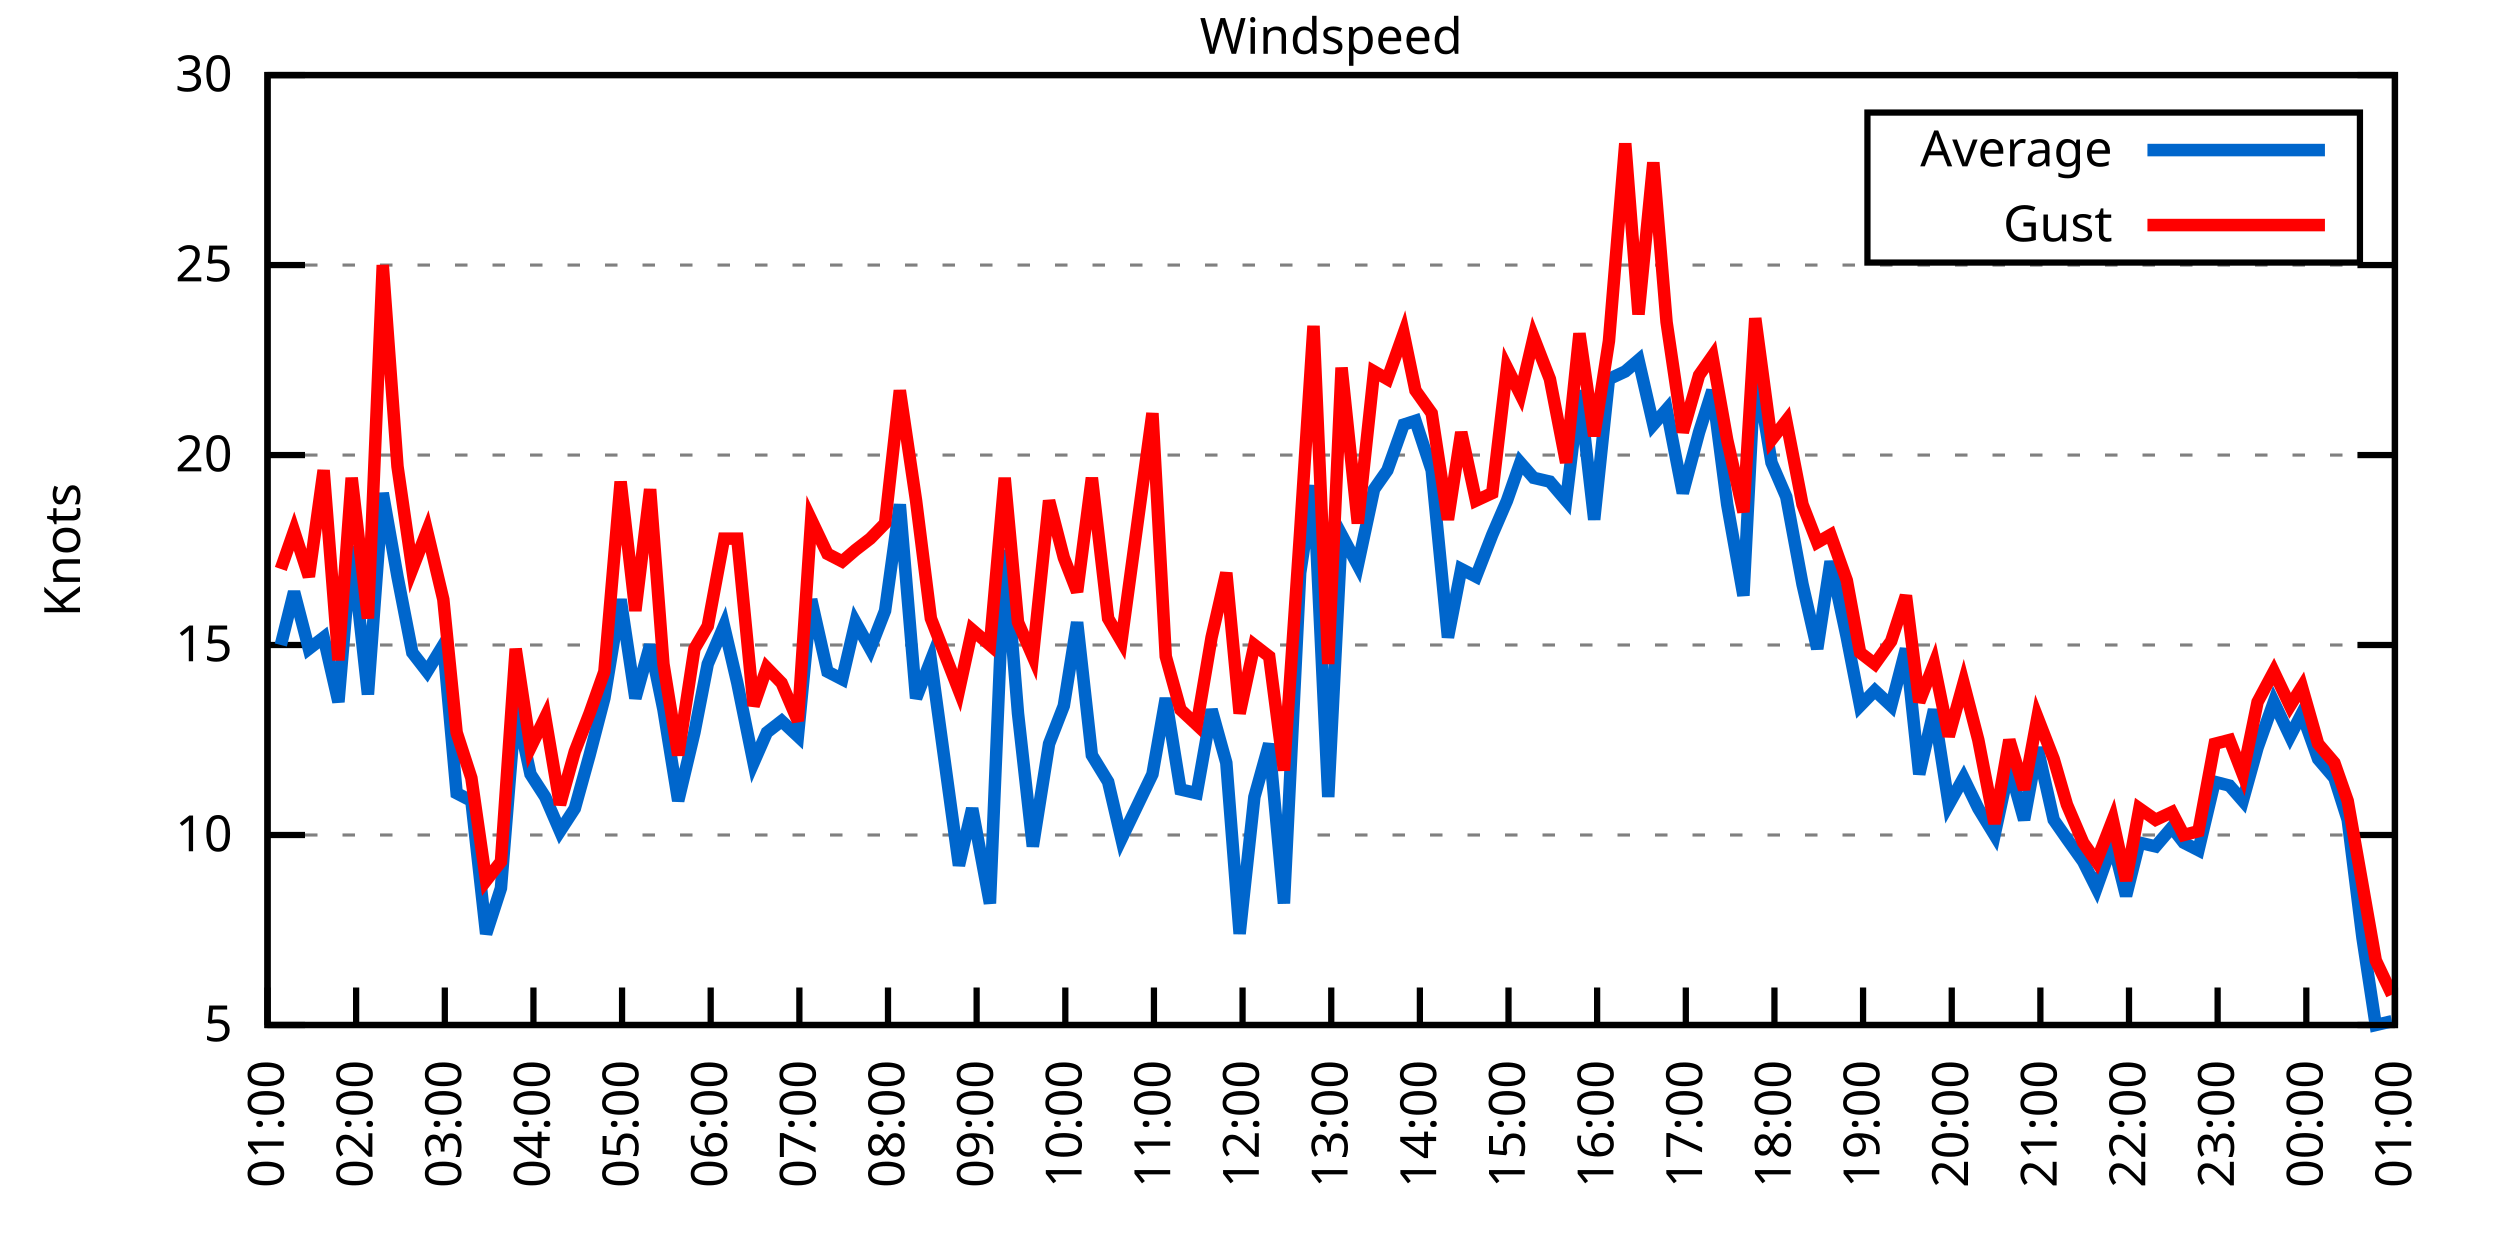
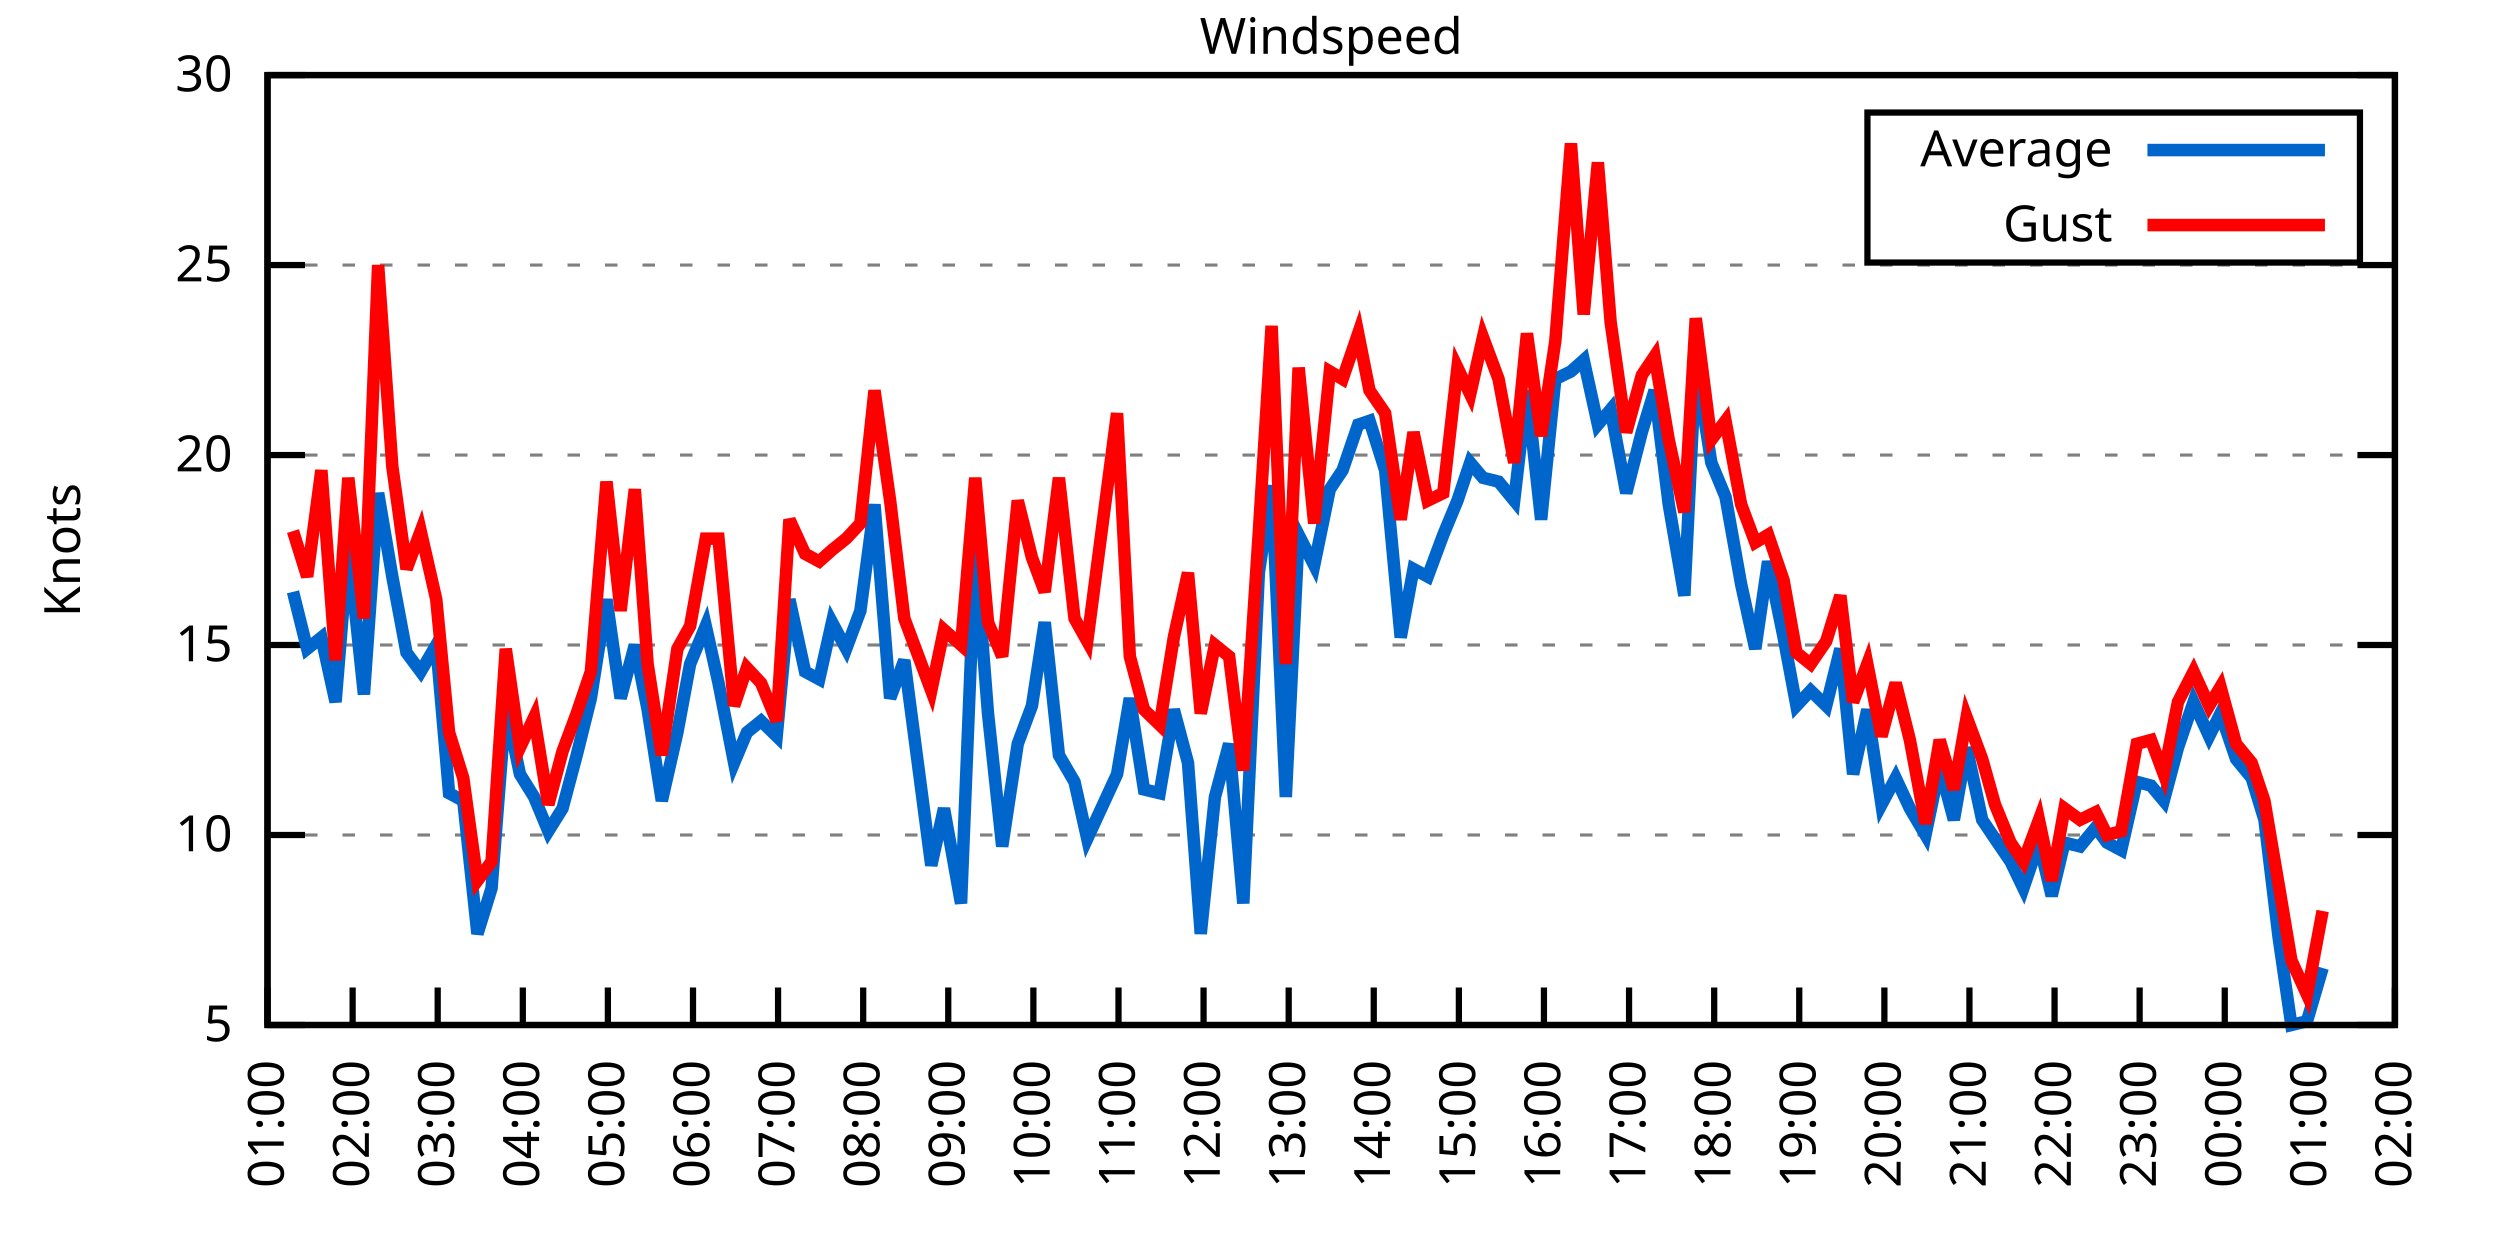
<svg xmlns="http://www.w3.org/2000/svg" xmlns:xlink="http://www.w3.org/1999/xlink" width="400" height="200" viewBox="0 0 400 200">
  <g id="gnuplot_canvas">
    <rect x="0" y="0" width="400" height="200" fill="none" />
    <defs>
      <circle id="gpDot" r="0.5" stroke-width="0.5" stroke="currentColor" />
      <path id="gpPt0" stroke-width="0.333" stroke="currentColor" d="M-1,0 h2 M0,-1 v2" />
      <path id="gpPt1" stroke-width="0.333" stroke="currentColor" d="M-1,-1 L1,1 M1,-1 L-1,1" />
      <path id="gpPt2" stroke-width="0.333" stroke="currentColor" d="M-1,0 L1,0 M0,-1 L0,1 M-1,-1 L1,1 M-1,1 L1,-1" />
      <rect id="gpPt3" stroke-width="0.333" stroke="currentColor" x="-1" y="-1" width="2" height="2" />
      <rect id="gpPt4" stroke-width="0.333" stroke="currentColor" fill="currentColor" x="-1" y="-1" width="2" height="2" />
      <circle id="gpPt5" stroke-width="0.333" stroke="currentColor" cx="0" cy="0" r="1" />
      <use xlink:href="#gpPt5" id="gpPt6" fill="currentColor" stroke="none" />
      <path id="gpPt7" stroke-width="0.333" stroke="currentColor" d="M0,-1.33 L-1.33,0.67 L1.33,0.67 z" />
      <use xlink:href="#gpPt7" id="gpPt8" fill="currentColor" stroke="none" />
      <use xlink:href="#gpPt7" id="gpPt9" stroke="currentColor" transform="rotate(180)" />
      <use xlink:href="#gpPt9" id="gpPt10" fill="currentColor" stroke="none" />
      <use xlink:href="#gpPt3" id="gpPt11" stroke="currentColor" transform="rotate(45)" />
      <use xlink:href="#gpPt11" id="gpPt12" fill="currentColor" stroke="none" />
      <path id="gpPt13" stroke-width="0.333" stroke="currentColor" d="M0,1.330 L1.265,0.411 L0.782,-1.067 L-0.782,-1.076 L-1.265,0.411 z" />
      <use xlink:href="#gpPt13" id="gpPt14" fill="currentColor" stroke="none" />
      <filter id="textbox" filterUnits="objectBoundingBox" x="0" y="0" height="1" width="1">
        <feFlood flood-color="white" flood-opacity="1" result="bgnd" />
        <feComposite in="SourceGraphic" in2="bgnd" operator="atop" />
      </filter>
      <filter id="greybox" filterUnits="objectBoundingBox" x="0" y="0" height="1" width="1">
        <feFlood flood-color="lightgrey" flood-opacity="1" result="grey" />
        <feComposite in="SourceGraphic" in2="grey" operator="atop" />
      </filter>
    </defs>
    <g fill="none" color="white" stroke="currentColor" stroke-width="1.00" stroke-linecap="butt" stroke-linejoin="miter">
</g>
    <g fill="none" color="black" stroke="currentColor" stroke-width="1.00" stroke-linecap="butt" stroke-linejoin="miter">
      <g stroke="none" shape-rendering="crispEdges">
        <polygon fill="rgb(255, 255, 255)" points="42.80,164.00 383.18,164.00 383.18,12.02 42.80,12.02 " />
      </g>
    </g>
    <g fill="none" color="black" stroke="currentColor" stroke-width="1.00" stroke-linecap="butt" stroke-linejoin="miter">
</g>
    <g fill="none" color="black" stroke="black" stroke-width="0.50" stroke-linecap="butt" stroke-linejoin="miter">
</g>
    <g fill="none" color="gray" stroke="currentColor" stroke-width="0.50" stroke-linecap="butt" stroke-linejoin="miter">
      <path stroke="gray" stroke-dasharray="2,4" class="gridline" d="M42.80,164.00 L383.19,164.00  " />
    </g>
    <g fill="none" color="gray" stroke="gray" stroke-width="1.00" stroke-linecap="butt" stroke-linejoin="miter">
</g>
    <g fill="none" color="black" stroke="currentColor" stroke-width="1.00" stroke-linecap="butt" stroke-linejoin="miter">
      <path stroke="black" d="M42.80,164.00 L48.80,164.00 M383.19,164.00 L377.19,164.00  " />
      <g transform="translate(37.20,166.60)" stroke="none" fill="black" font-family="Sans" font-size="8.00" text-anchor="end">
        <text>
          <tspan font-family="Sans"> 5</tspan>
        </text>
      </g>
    </g>
    <g fill="none" color="black" stroke="currentColor" stroke-width="1.00" stroke-linecap="butt" stroke-linejoin="miter">
</g>
    <g fill="none" color="black" stroke="black" stroke-width="0.50" stroke-linecap="butt" stroke-linejoin="miter">
</g>
    <g fill="none" color="gray" stroke="currentColor" stroke-width="0.50" stroke-linecap="butt" stroke-linejoin="miter">
      <path stroke="gray" stroke-dasharray="2,4" class="gridline" d="M42.80,133.60 L383.19,133.60  " />
    </g>
    <g fill="none" color="gray" stroke="gray" stroke-width="1.00" stroke-linecap="butt" stroke-linejoin="miter">
</g>
    <g fill="none" color="black" stroke="currentColor" stroke-width="1.00" stroke-linecap="butt" stroke-linejoin="miter">
      <path stroke="black" d="M42.80,133.60 L48.80,133.60 M383.19,133.60 L377.19,133.60  " />
      <g transform="translate(37.20,136.20)" stroke="none" fill="black" font-family="Sans" font-size="8.00" text-anchor="end">
        <text>
          <tspan font-family="Sans"> 10</tspan>
        </text>
      </g>
    </g>
    <g fill="none" color="black" stroke="currentColor" stroke-width="1.00" stroke-linecap="butt" stroke-linejoin="miter">
</g>
    <g fill="none" color="black" stroke="black" stroke-width="0.50" stroke-linecap="butt" stroke-linejoin="miter">
</g>
    <g fill="none" color="gray" stroke="currentColor" stroke-width="0.50" stroke-linecap="butt" stroke-linejoin="miter">
      <path stroke="gray" stroke-dasharray="2,4" class="gridline" d="M42.80,103.20 L383.19,103.20  " />
    </g>
    <g fill="none" color="gray" stroke="gray" stroke-width="1.00" stroke-linecap="butt" stroke-linejoin="miter">
</g>
    <g fill="none" color="black" stroke="currentColor" stroke-width="1.00" stroke-linecap="butt" stroke-linejoin="miter">
      <path stroke="black" d="M42.80,103.20 L48.80,103.20 M383.19,103.20 L377.19,103.20  " />
      <g transform="translate(37.20,105.80)" stroke="none" fill="black" font-family="Sans" font-size="8.00" text-anchor="end">
        <text>
          <tspan font-family="Sans"> 15</tspan>
        </text>
      </g>
    </g>
    <g fill="none" color="black" stroke="currentColor" stroke-width="1.00" stroke-linecap="butt" stroke-linejoin="miter">
</g>
    <g fill="none" color="black" stroke="black" stroke-width="0.50" stroke-linecap="butt" stroke-linejoin="miter">
</g>
    <g fill="none" color="gray" stroke="currentColor" stroke-width="0.50" stroke-linecap="butt" stroke-linejoin="miter">
      <path stroke="gray" stroke-dasharray="2,4" class="gridline" d="M42.80,72.81 L383.19,72.81  " />
    </g>
    <g fill="none" color="gray" stroke="gray" stroke-width="1.00" stroke-linecap="butt" stroke-linejoin="miter">
</g>
    <g fill="none" color="black" stroke="currentColor" stroke-width="1.00" stroke-linecap="butt" stroke-linejoin="miter">
      <path stroke="black" d="M42.80,72.81 L48.80,72.81 M383.19,72.81 L377.19,72.81  " />
      <g transform="translate(37.20,75.41)" stroke="none" fill="black" font-family="Sans" font-size="8.00" text-anchor="end">
        <text>
          <tspan font-family="Sans"> 20</tspan>
        </text>
      </g>
    </g>
    <g fill="none" color="black" stroke="currentColor" stroke-width="1.00" stroke-linecap="butt" stroke-linejoin="miter">
</g>
    <g fill="none" color="black" stroke="black" stroke-width="0.50" stroke-linecap="butt" stroke-linejoin="miter">
</g>
    <g fill="none" color="gray" stroke="currentColor" stroke-width="0.50" stroke-linecap="butt" stroke-linejoin="miter">
      <path stroke="gray" stroke-dasharray="2,4" class="gridline" d="M42.80,42.41 L383.19,42.41  " />
    </g>
    <g fill="none" color="gray" stroke="gray" stroke-width="1.00" stroke-linecap="butt" stroke-linejoin="miter">
</g>
    <g fill="none" color="black" stroke="currentColor" stroke-width="1.00" stroke-linecap="butt" stroke-linejoin="miter">
      <path stroke="black" d="M42.80,42.41 L48.80,42.41 M383.19,42.41 L377.19,42.41  " />
      <g transform="translate(37.20,45.01)" stroke="none" fill="black" font-family="Sans" font-size="8.00" text-anchor="end">
        <text>
          <tspan font-family="Sans"> 25</tspan>
        </text>
      </g>
    </g>
    <g fill="none" color="black" stroke="currentColor" stroke-width="1.00" stroke-linecap="butt" stroke-linejoin="miter">
</g>
    <g fill="none" color="black" stroke="black" stroke-width="0.50" stroke-linecap="butt" stroke-linejoin="miter">
</g>
    <g fill="none" color="gray" stroke="currentColor" stroke-width="0.50" stroke-linecap="butt" stroke-linejoin="miter">
      <path stroke="gray" stroke-dasharray="2,4" class="gridline" d="M42.80,12.01 L383.19,12.01  " />
    </g>
    <g fill="none" color="gray" stroke="gray" stroke-width="1.00" stroke-linecap="butt" stroke-linejoin="miter">
</g>
    <g fill="none" color="black" stroke="currentColor" stroke-width="1.00" stroke-linecap="butt" stroke-linejoin="miter">
      <path stroke="black" d="M42.80,12.01 L48.80,12.01 M383.19,12.01 L377.19,12.01  " />
      <g transform="translate(37.20,14.61)" stroke="none" fill="black" font-family="Sans" font-size="8.00" text-anchor="end">
        <text>
          <tspan font-family="Sans"> 30</tspan>
        </text>
      </g>
    </g>
    <g fill="none" color="black" stroke="currentColor" stroke-width="1.00" stroke-linecap="butt" stroke-linejoin="miter">
      <path stroke="black" d="M42.80,164.00 L42.80,158.00  " />
      <g transform="translate(45.40,169.60) rotate(270.00)" stroke="none" fill="black" font-family="Sans" font-size="8.00" text-anchor="end">
        <text>
          <tspan font-family="Sans">01:00</tspan>
        </text>
      </g>
    </g>
    <g fill="none" color="black" stroke="currentColor" stroke-width="1.00" stroke-linecap="butt" stroke-linejoin="miter">
-       <path stroke="black" d="M56.98,164.00 L56.98,158.00  " />
-       <g transform="translate(59.58,169.60) rotate(270.00)" stroke="none" fill="black" font-family="Sans" font-size="8.00" text-anchor="end">
+       <path stroke="black" d="M56.42,164.00 L56.42,158.00  " />
+       <g transform="translate(59.02,169.60) rotate(270.00)" stroke="none" fill="black" font-family="Sans" font-size="8.00" text-anchor="end">
        <text>
          <tspan font-family="Sans">02:00</tspan>
        </text>
      </g>
    </g>
    <g fill="none" color="black" stroke="currentColor" stroke-width="1.00" stroke-linecap="butt" stroke-linejoin="miter">
-       <path stroke="black" d="M71.17,164.00 L71.17,158.00  " />
-       <g transform="translate(73.77,169.60) rotate(270.00)" stroke="none" fill="black" font-family="Sans" font-size="8.00" text-anchor="end">
+       <path stroke="black" d="M70.03,164.00 L70.03,158.00  " />
+       <g transform="translate(72.63,169.60) rotate(270.00)" stroke="none" fill="black" font-family="Sans" font-size="8.00" text-anchor="end">
        <text>
          <tspan font-family="Sans">03:00</tspan>
        </text>
      </g>
    </g>
    <g fill="none" color="black" stroke="currentColor" stroke-width="1.00" stroke-linecap="butt" stroke-linejoin="miter">
-       <path stroke="black" d="M85.35,164.00 L85.35,158.00  " />
-       <g transform="translate(87.95,169.60) rotate(270.00)" stroke="none" fill="black" font-family="Sans" font-size="8.00" text-anchor="end">
+       <path stroke="black" d="M83.65,164.00 L83.65,158.00  " />
+       <g transform="translate(86.25,169.60) rotate(270.00)" stroke="none" fill="black" font-family="Sans" font-size="8.00" text-anchor="end">
        <text>
          <tspan font-family="Sans">04:00</tspan>
        </text>
      </g>
    </g>
    <g fill="none" color="black" stroke="currentColor" stroke-width="1.00" stroke-linecap="butt" stroke-linejoin="miter">
-       <path stroke="black" d="M99.53,164.00 L99.53,158.00  " />
-       <g transform="translate(102.13,169.60) rotate(270.00)" stroke="none" fill="black" font-family="Sans" font-size="8.00" text-anchor="end">
+       <path stroke="black" d="M97.26,164.00 L97.26,158.00  " />
+       <g transform="translate(99.86,169.60) rotate(270.00)" stroke="none" fill="black" font-family="Sans" font-size="8.00" text-anchor="end">
        <text>
          <tspan font-family="Sans">05:00</tspan>
        </text>
      </g>
    </g>
    <g fill="none" color="black" stroke="currentColor" stroke-width="1.00" stroke-linecap="butt" stroke-linejoin="miter">
-       <path stroke="black" d="M113.71,164.00 L113.71,158.00  " />
-       <g transform="translate(116.31,169.60) rotate(270.00)" stroke="none" fill="black" font-family="Sans" font-size="8.00" text-anchor="end">
+       <path stroke="black" d="M110.88,164.00 L110.88,158.00  " />
+       <g transform="translate(113.48,169.60) rotate(270.00)" stroke="none" fill="black" font-family="Sans" font-size="8.00" text-anchor="end">
        <text>
          <tspan font-family="Sans">06:00</tspan>
        </text>
      </g>
    </g>
    <g fill="none" color="black" stroke="currentColor" stroke-width="1.00" stroke-linecap="butt" stroke-linejoin="miter">
-       <path stroke="black" d="M127.90,164.00 L127.90,158.00  " />
-       <g transform="translate(130.50,169.60) rotate(270.00)" stroke="none" fill="black" font-family="Sans" font-size="8.00" text-anchor="end">
+       <path stroke="black" d="M124.49,164.00 L124.49,158.00  " />
+       <g transform="translate(127.09,169.60) rotate(270.00)" stroke="none" fill="black" font-family="Sans" font-size="8.00" text-anchor="end">
        <text>
          <tspan font-family="Sans">07:00</tspan>
        </text>
      </g>
    </g>
    <g fill="none" color="black" stroke="currentColor" stroke-width="1.00" stroke-linecap="butt" stroke-linejoin="miter">
-       <path stroke="black" d="M142.08,164.00 L142.08,158.00  " />
-       <g transform="translate(144.68,169.60) rotate(270.00)" stroke="none" fill="black" font-family="Sans" font-size="8.00" text-anchor="end">
+       <path stroke="black" d="M138.11,164.00 L138.11,158.00  " />
+       <g transform="translate(140.71,169.60) rotate(270.00)" stroke="none" fill="black" font-family="Sans" font-size="8.00" text-anchor="end">
        <text>
          <tspan font-family="Sans">08:00</tspan>
        </text>
      </g>
    </g>
    <g fill="none" color="black" stroke="currentColor" stroke-width="1.00" stroke-linecap="butt" stroke-linejoin="miter">
-       <path stroke="black" d="M156.26,164.00 L156.26,158.00  " />
-       <g transform="translate(158.86,169.60) rotate(270.00)" stroke="none" fill="black" font-family="Sans" font-size="8.00" text-anchor="end">
+       <path stroke="black" d="M151.72,164.00 L151.72,158.00  " />
+       <g transform="translate(154.32,169.60) rotate(270.00)" stroke="none" fill="black" font-family="Sans" font-size="8.00" text-anchor="end">
        <text>
          <tspan font-family="Sans">09:00</tspan>
        </text>
      </g>
    </g>
    <g fill="none" color="black" stroke="currentColor" stroke-width="1.00" stroke-linecap="butt" stroke-linejoin="miter">
-       <path stroke="black" d="M170.45,164.00 L170.45,158.00  " />
-       <g transform="translate(173.05,169.60) rotate(270.00)" stroke="none" fill="black" font-family="Sans" font-size="8.00" text-anchor="end">
+       <path stroke="black" d="M165.34,164.00 L165.34,158.00  " />
+       <g transform="translate(167.94,169.60) rotate(270.00)" stroke="none" fill="black" font-family="Sans" font-size="8.00" text-anchor="end">
        <text>
          <tspan font-family="Sans">10:00</tspan>
        </text>
      </g>
    </g>
    <g fill="none" color="black" stroke="currentColor" stroke-width="1.00" stroke-linecap="butt" stroke-linejoin="miter">
-       <path stroke="black" d="M184.63,164.00 L184.63,158.00  " />
-       <g transform="translate(187.23,169.60) rotate(270.00)" stroke="none" fill="black" font-family="Sans" font-size="8.00" text-anchor="end">
+       <path stroke="black" d="M178.96,164.00 L178.96,158.00  " />
+       <g transform="translate(181.56,169.60) rotate(270.00)" stroke="none" fill="black" font-family="Sans" font-size="8.00" text-anchor="end">
        <text>
          <tspan font-family="Sans">11:00</tspan>
        </text>
      </g>
    </g>
    <g fill="none" color="black" stroke="currentColor" stroke-width="1.00" stroke-linecap="butt" stroke-linejoin="miter">
-       <path stroke="black" d="M198.81,164.00 L198.81,158.00  " />
-       <g transform="translate(201.41,169.60) rotate(270.00)" stroke="none" fill="black" font-family="Sans" font-size="8.00" text-anchor="end">
+       <path stroke="black" d="M192.57,164.00 L192.57,158.00  " />
+       <g transform="translate(195.17,169.60) rotate(270.00)" stroke="none" fill="black" font-family="Sans" font-size="8.00" text-anchor="end">
        <text>
          <tspan font-family="Sans">12:00</tspan>
        </text>
      </g>
    </g>
    <g fill="none" color="black" stroke="currentColor" stroke-width="1.00" stroke-linecap="butt" stroke-linejoin="miter">
-       <path stroke="black" d="M213.00,164.00 L213.00,158.00  " />
-       <g transform="translate(215.60,169.60) rotate(270.00)" stroke="none" fill="black" font-family="Sans" font-size="8.00" text-anchor="end">
+       <path stroke="black" d="M206.19,164.00 L206.19,158.00  " />
+       <g transform="translate(208.79,169.60) rotate(270.00)" stroke="none" fill="black" font-family="Sans" font-size="8.00" text-anchor="end">
        <text>
          <tspan font-family="Sans">13:00</tspan>
        </text>
      </g>
    </g>
    <g fill="none" color="black" stroke="currentColor" stroke-width="1.00" stroke-linecap="butt" stroke-linejoin="miter">
-       <path stroke="black" d="M227.18,164.00 L227.18,158.00  " />
-       <g transform="translate(229.78,169.60) rotate(270.00)" stroke="none" fill="black" font-family="Sans" font-size="8.00" text-anchor="end">
+       <path stroke="black" d="M219.80,164.00 L219.80,158.00  " />
+       <g transform="translate(222.40,169.60) rotate(270.00)" stroke="none" fill="black" font-family="Sans" font-size="8.00" text-anchor="end">
        <text>
          <tspan font-family="Sans">14:00</tspan>
        </text>
      </g>
    </g>
    <g fill="none" color="black" stroke="currentColor" stroke-width="1.00" stroke-linecap="butt" stroke-linejoin="miter">
-       <path stroke="black" d="M241.36,164.00 L241.36,158.00  " />
-       <g transform="translate(243.96,169.60) rotate(270.00)" stroke="none" fill="black" font-family="Sans" font-size="8.00" text-anchor="end">
+       <path stroke="black" d="M233.42,164.00 L233.42,158.00  " />
+       <g transform="translate(236.02,169.60) rotate(270.00)" stroke="none" fill="black" font-family="Sans" font-size="8.00" text-anchor="end">
        <text>
          <tspan font-family="Sans">15:00</tspan>
        </text>
      </g>
    </g>
    <g fill="none" color="black" stroke="currentColor" stroke-width="1.00" stroke-linecap="butt" stroke-linejoin="miter">
-       <path stroke="black" d="M255.54,164.00 L255.54,158.00  " />
-       <g transform="translate(258.14,169.60) rotate(270.00)" stroke="none" fill="black" font-family="Sans" font-size="8.00" text-anchor="end">
+       <path stroke="black" d="M247.03,164.00 L247.03,158.00  " />
+       <g transform="translate(249.63,169.60) rotate(270.00)" stroke="none" fill="black" font-family="Sans" font-size="8.00" text-anchor="end">
        <text>
          <tspan font-family="Sans">16:00</tspan>
        </text>
      </g>
    </g>
    <g fill="none" color="black" stroke="currentColor" stroke-width="1.00" stroke-linecap="butt" stroke-linejoin="miter">
-       <path stroke="black" d="M269.73,164.00 L269.73,158.00  " />
-       <g transform="translate(272.33,169.60) rotate(270.00)" stroke="none" fill="black" font-family="Sans" font-size="8.00" text-anchor="end">
+       <path stroke="black" d="M260.65,164.00 L260.65,158.00  " />
+       <g transform="translate(263.25,169.60) rotate(270.00)" stroke="none" fill="black" font-family="Sans" font-size="8.00" text-anchor="end">
        <text>
          <tspan font-family="Sans">17:00</tspan>
        </text>
      </g>
    </g>
    <g fill="none" color="black" stroke="currentColor" stroke-width="1.00" stroke-linecap="butt" stroke-linejoin="miter">
-       <path stroke="black" d="M283.91,164.00 L283.91,158.00  " />
-       <g transform="translate(286.51,169.60) rotate(270.00)" stroke="none" fill="black" font-family="Sans" font-size="8.00" text-anchor="end">
+       <path stroke="black" d="M274.27,164.00 L274.27,158.00  " />
+       <g transform="translate(276.87,169.60) rotate(270.00)" stroke="none" fill="black" font-family="Sans" font-size="8.00" text-anchor="end">
        <text>
          <tspan font-family="Sans">18:00</tspan>
        </text>
      </g>
    </g>
    <g fill="none" color="black" stroke="currentColor" stroke-width="1.00" stroke-linecap="butt" stroke-linejoin="miter">
-       <path stroke="black" d="M298.09,164.00 L298.09,158.00  " />
-       <g transform="translate(300.69,169.60) rotate(270.00)" stroke="none" fill="black" font-family="Sans" font-size="8.00" text-anchor="end">
+       <path stroke="black" d="M287.88,164.00 L287.88,158.00  " />
+       <g transform="translate(290.48,169.60) rotate(270.00)" stroke="none" fill="black" font-family="Sans" font-size="8.00" text-anchor="end">
        <text>
          <tspan font-family="Sans">19:00</tspan>
        </text>
      </g>
    </g>
    <g fill="none" color="black" stroke="currentColor" stroke-width="1.00" stroke-linecap="butt" stroke-linejoin="miter">
-       <path stroke="black" d="M312.28,164.00 L312.28,158.00  " />
-       <g transform="translate(314.88,169.60) rotate(270.00)" stroke="none" fill="black" font-family="Sans" font-size="8.00" text-anchor="end">
+       <path stroke="black" d="M301.50,164.00 L301.50,158.00  " />
+       <g transform="translate(304.10,169.60) rotate(270.00)" stroke="none" fill="black" font-family="Sans" font-size="8.00" text-anchor="end">
        <text>
          <tspan font-family="Sans">20:00</tspan>
        </text>
      </g>
    </g>
    <g fill="none" color="black" stroke="currentColor" stroke-width="1.00" stroke-linecap="butt" stroke-linejoin="miter">
-       <path stroke="black" d="M326.46,164.00 L326.46,158.00  " />
-       <g transform="translate(329.06,169.60) rotate(270.00)" stroke="none" fill="black" font-family="Sans" font-size="8.00" text-anchor="end">
+       <path stroke="black" d="M315.11,164.00 L315.11,158.00  " />
+       <g transform="translate(317.71,169.60) rotate(270.00)" stroke="none" fill="black" font-family="Sans" font-size="8.00" text-anchor="end">
        <text>
          <tspan font-family="Sans">21:00</tspan>
        </text>
      </g>
    </g>
    <g fill="none" color="black" stroke="currentColor" stroke-width="1.00" stroke-linecap="butt" stroke-linejoin="miter">
-       <path stroke="black" d="M340.64,164.00 L340.64,158.00  " />
-       <g transform="translate(343.24,169.60) rotate(270.00)" stroke="none" fill="black" font-family="Sans" font-size="8.00" text-anchor="end">
+       <path stroke="black" d="M328.73,164.00 L328.73,158.00  " />
+       <g transform="translate(331.33,169.60) rotate(270.00)" stroke="none" fill="black" font-family="Sans" font-size="8.00" text-anchor="end">
        <text>
          <tspan font-family="Sans">22:00</tspan>
        </text>
      </g>
    </g>
    <g fill="none" color="black" stroke="currentColor" stroke-width="1.00" stroke-linecap="butt" stroke-linejoin="miter">
-       <path stroke="black" d="M354.82,164.00 L354.82,158.00  " />
-       <g transform="translate(357.42,169.60) rotate(270.00)" stroke="none" fill="black" font-family="Sans" font-size="8.00" text-anchor="end">
+       <path stroke="black" d="M342.34,164.00 L342.34,158.00  " />
+       <g transform="translate(344.94,169.60) rotate(270.00)" stroke="none" fill="black" font-family="Sans" font-size="8.00" text-anchor="end">
        <text>
          <tspan font-family="Sans">23:00</tspan>
        </text>
      </g>
    </g>
    <g fill="none" color="black" stroke="currentColor" stroke-width="1.00" stroke-linecap="butt" stroke-linejoin="miter">
-       <path stroke="black" d="M369.01,164.00 L369.01,158.00  " />
-       <g transform="translate(371.61,169.60) rotate(270.00)" stroke="none" fill="black" font-family="Sans" font-size="8.00" text-anchor="end">
+       <path stroke="black" d="M355.96,164.00 L355.96,158.00  " />
+       <g transform="translate(358.56,169.60) rotate(270.00)" stroke="none" fill="black" font-family="Sans" font-size="8.00" text-anchor="end">
        <text>
          <tspan font-family="Sans">00:00</tspan>
+         </text>
+       </g>
+     </g>
+     <g fill="none" color="black" stroke="currentColor" stroke-width="1.00" stroke-linecap="butt" stroke-linejoin="miter">
+       <path stroke="black" d="M369.57,164.00 L369.57,158.00  " />
+       <g transform="translate(372.17,169.60) rotate(270.00)" stroke="none" fill="black" font-family="Sans" font-size="8.00" text-anchor="end">
+         <text>
+           <tspan font-family="Sans">01:00</tspan>
        </text>
      </g>
    </g>
    <g fill="none" color="black" stroke="currentColor" stroke-width="1.00" stroke-linecap="butt" stroke-linejoin="miter">
      <path stroke="black" d="M383.19,164.00 L383.19,158.00  " />
      <g transform="translate(385.79,169.60) rotate(270.00)" stroke="none" fill="black" font-family="Sans" font-size="8.00" text-anchor="end">
        <text>
-           <tspan font-family="Sans">01:00</tspan>
+           <tspan font-family="Sans">02:00</tspan>
        </text>
      </g>
    </g>
    <g fill="none" color="black" stroke="currentColor" stroke-width="1.00" stroke-linecap="butt" stroke-linejoin="miter">
</g>
    <g fill="none" color="black" stroke="currentColor" stroke-width="1.00" stroke-linecap="butt" stroke-linejoin="miter">
      <path stroke="black" d="M42.80,12.01 L42.80,164.00 L383.19,164.00 L383.19,12.01 L42.80,12.01 Z  " />
    </g>
    <g fill="none" color="black" stroke="currentColor" stroke-width="1.00" stroke-linecap="butt" stroke-linejoin="miter">
</g>
    <g fill="none" color="black" stroke="currentColor" stroke-width="1.00" stroke-linecap="butt" stroke-linejoin="miter">
      <path stroke="black" d="M298.79,42.01 L298.79,18.01 L377.59,18.01 L377.59,42.01 L298.79,42.01 Z  " />
    </g>
    <g id="Windspeed_plot_1">
      <g fill="none" color="white" stroke="black" stroke-width="2.00" stroke-linecap="butt" stroke-linejoin="miter">
</g>
      <g fill="none" color="black" stroke="currentColor" stroke-width="2.00" stroke-linecap="butt" stroke-linejoin="miter">
        <g transform="translate(337.99,26.61)" stroke="none" fill="black" font-family="Sans" font-size="8.00" text-anchor="end">
          <text>
            <tspan font-family="Sans">Average</tspan>
          </text>
        </g>
      </g>
      <g fill="none" color="black" stroke="currentColor" stroke-width="2.00" stroke-linecap="butt" stroke-linejoin="miter">
-         <path stroke="rgb(  0, 102, 204)" d="M343.59,24.01 L371.99,24.01 M44.93,103.20 L47.05,94.69 L49.42,103.81 L51.78,101.99 L54.15,112.32 L56.27,87.40   L58.87,111.11 L61.24,78.89 L63.60,92.26 L65.97,104.42 L68.33,107.46 L70.93,103.20 L73.06,126.91 L75.42,128.13   L77.78,149.41 L80.15,142.11 L82.51,112.93 L84.88,123.87 L87.24,127.52 L89.60,132.99 L91.97,129.35 L94.33,120.83   L96.70,111.72 L99.30,95.91 L101.66,111.72 L104.02,103.20 L106.15,113.54 L108.51,128.13 L111.11,117.19 L113.24,106.24   L115.84,100.16 L117.97,109.28 L120.57,122.05 L122.70,117.19 L125.06,115.36 L127.66,117.80 L129.79,95.91 L132.39,107.46   L134.75,108.68 L136.88,99.56 L139.24,103.81 L141.61,97.73 L143.97,80.71 L146.57,111.72 L148.94,105.64 L153.43,138.47   L155.55,129.35 L158.39,144.55 L160.75,88.00 L162.88,114.15 L165.25,135.43 L167.85,119.01 L170.21,112.93 L172.34,99.56   L174.70,120.83 L177.30,125.09 L179.43,134.21 L184.39,123.87 L186.52,111.72 L188.88,126.31 L191.48,126.91 L193.85,113.54   L196.21,122.05 L198.34,149.41 L200.70,127.52 L203.07,119.01 L205.43,144.55 L208.03,91.65 L210.16,77.67 L212.52,127.52   L214.65,85.57 L217.25,90.44 L219.85,78.28 L221.98,75.24 L224.58,67.94 L226.47,67.33 L229.07,75.24 L231.67,101.99   L233.80,91.04 L236.16,92.26 L238.76,85.57 L241.12,80.10 L243.25,74.02 L245.38,76.45 L247.98,77.06 L250.58,80.10   L252.71,62.47 L255.07,83.14 L257.43,60.65 L260.04,59.43 L262.16,57.61 L264.53,67.94 L266.65,65.51 L269.25,78.89   L271.85,69.16 L273.98,62.47 L276.35,80.71 L278.95,95.30 L280.84,58.21 L283.44,74.02 L285.80,79.49 L288.40,93.48   L290.76,103.81 L292.89,89.83 L295.49,101.99 L297.62,112.93 L299.98,110.50 L302.58,112.93 L304.95,103.81 L307.08,123.87   L309.44,113.54 L311.80,128.74 L314.17,124.48 L316.53,129.35 L319.13,133.60 L321.49,122.66 L323.86,131.17 L325.99,119.62   L328.59,131.17 L330.71,134.21 L333.31,137.86 L335.44,142.11 L338.04,134.82 L340.17,143.33 L342.30,134.82 L344.90,135.43   L347.50,132.39 L349.39,134.82 L351.75,136.03 L354.35,125.09 L356.72,125.70 L358.84,128.13 L361.21,119.62 L363.81,112.32   L366.41,117.80 L368.30,114.15 L370.90,121.44 L373.50,124.48 L375.63,131.17 L377.99,150.02 L380.12,164.00 L382.72,163.39    " />
+         <path stroke="rgb(  0, 102, 204)" d="M343.59,24.01 L371.99,24.01 M46.88,94.69 L49.15,103.81 L51.42,101.99 L53.69,112.32 L55.73,87.40 L58.23,111.11   L60.50,78.89 L62.77,92.26 L65.04,104.42 L67.31,107.46 L69.80,103.20 L71.85,126.91 L74.12,128.13 L76.39,149.41   L78.65,142.11 L80.92,112.93 L83.19,123.87 L85.46,127.52 L87.73,132.99 L90.00,129.35 L92.27,120.83 L94.54,111.72   L97.04,95.91 L99.30,111.72 L101.57,103.20 L103.62,113.54 L105.89,128.13 L108.38,117.19 L110.42,106.24 L112.92,100.16   L114.96,109.28 L117.46,122.05 L119.50,117.19 L121.77,115.36 L124.27,117.80 L126.31,95.91 L128.81,107.46 L131.07,108.68   L133.12,99.56 L135.39,103.81 L137.66,97.73 L139.92,80.71 L142.42,111.72 L144.69,105.64 L149.00,138.47 L151.04,129.35   L153.77,144.55 L156.04,88.00 L158.08,114.15 L160.35,135.43 L162.84,119.01 L165.11,112.93 L167.16,99.56 L169.43,120.83   L171.92,125.09 L173.96,134.21 L178.73,123.87 L180.77,111.72 L183.04,126.31 L185.54,126.91 L187.81,113.54 L190.08,122.05   L192.12,149.41 L194.39,127.52 L196.66,119.01 L198.93,144.55 L201.42,91.65 L203.46,77.67 L205.73,127.52 L207.78,85.57   L210.27,90.44 L212.77,78.28 L214.81,75.24 L217.31,67.94 L219.12,67.33 L221.62,75.24 L224.11,101.99 L226.16,91.04   L228.43,92.26 L230.92,85.57 L233.19,80.10 L235.23,74.02 L237.28,76.45 L239.77,77.06 L242.27,80.10 L244.31,62.47   L246.58,83.14 L248.85,60.65 L251.35,59.43 L253.39,57.61 L255.66,67.94 L257.70,65.51 L260.20,78.89 L262.69,69.16   L264.73,62.47 L267.00,80.71 L269.50,95.30 L271.32,58.21 L273.81,74.02 L276.08,79.49 L278.58,93.48 L280.85,103.81   L282.89,89.83 L285.38,101.99 L287.43,112.93 L289.70,110.50 L292.19,112.93 L294.46,103.81 L296.50,123.87 L298.77,113.54   L301.04,128.74 L303.31,124.48 L305.58,129.35 L308.08,133.60 L310.35,122.66 L312.62,131.17 L314.66,119.62 L317.15,131.17   L319.20,134.21 L321.69,137.86 L323.74,142.11 L326.23,134.82 L328.27,143.33 L330.32,134.82 L332.81,135.43 L335.31,132.39   L337.12,134.82 L339.39,136.03 L341.89,125.09 L344.16,125.70 L346.20,128.13 L348.47,119.62 L350.97,112.32 L353.46,117.80   L355.28,114.15 L357.77,121.44 L360.27,124.48 L362.31,131.17 L364.58,150.02 L366.62,164.00 L369.12,163.39 L371.62,154.88    " />
      </g>
    </g>
    <g id="Windspeed_plot_2">
      <g fill="none" color="black" stroke="currentColor" stroke-width="2.00" stroke-linecap="butt" stroke-linejoin="miter">
        <g transform="translate(337.99,38.61)" stroke="none" fill="black" font-family="Sans" font-size="8.00" text-anchor="end">
          <text>
            <tspan font-family="Sans">Gust</tspan>
          </text>
        </g>
      </g>
      <g fill="none" color="black" stroke="currentColor" stroke-width="2.00" stroke-linecap="butt" stroke-linejoin="miter">
-         <path stroke="rgb(255,   0,   0)" d="M343.59,36.01 L371.99,36.01 M44.93,91.04 L47.05,84.97 L49.42,92.26 L51.78,75.24 L54.15,105.64 L56.27,76.45   L58.87,98.95 L61.24,42.41 L63.60,74.63 L65.97,91.04 L68.33,84.97 L70.93,95.91 L73.06,117.19 L75.42,124.48   L77.78,140.90 L80.15,137.86 L82.51,103.81 L84.88,119.62 L87.24,114.76 L89.60,128.74 L91.97,120.23 L94.33,114.15   L96.70,107.46 L99.30,77.06 L101.66,97.73 L104.02,78.28 L106.15,106.24 L108.51,120.83 L111.11,103.81 L113.24,100.16   L115.84,86.18 L117.97,86.18 L120.57,112.93 L122.70,106.85 L125.06,109.28 L127.66,115.36 L129.79,83.14 L132.39,88.61   L134.75,89.83 L136.88,88.00 L139.24,86.18 L141.61,83.75 L143.97,62.47 L146.57,80.10 L148.94,98.95 L153.43,110.50   L155.55,100.77 L158.39,103.20 L160.75,76.45 L162.88,99.56 L165.25,105.03 L167.85,80.10 L170.21,89.22 L172.34,94.69   L174.70,76.45 L177.30,98.95 L179.43,102.60 L184.39,66.12 L186.52,105.03 L188.88,113.54 L191.48,115.97 L193.85,101.99   L196.21,91.65 L198.34,114.15 L200.70,103.20 L203.07,105.03 L205.43,123.27 L208.03,84.97 L210.16,52.14 L212.52,106.24   L214.65,58.82 L217.25,83.75 L219.85,59.43 L221.98,60.65 L224.58,53.35 L226.47,62.47 L229.07,66.12 L231.67,83.14   L233.80,69.16 L236.16,80.10 L238.76,78.89 L241.12,58.82 L243.25,63.08 L245.38,53.96 L247.98,60.65 L250.58,74.02   L252.71,53.35 L255.07,69.77 L257.43,54.57 L260.04,22.95 L262.16,50.31 L264.53,25.99 L266.65,51.53 L269.25,69.16   L271.85,60.04 L273.98,57.00 L276.35,70.37 L278.95,81.93 L280.84,50.92 L283.44,70.37 L285.80,67.33 L288.40,80.71   L290.76,86.79 L292.89,85.57 L295.49,92.87 L297.62,104.42 L299.98,106.24 L302.58,102.60 L304.95,95.30 L307.08,112.32   L309.44,106.24 L311.80,117.80 L314.17,109.28 L316.53,118.40 L319.13,131.78 L321.49,118.40 L323.86,126.31 L325.99,114.76   L328.59,121.44 L330.71,128.74 L333.31,134.82 L335.44,137.86 L338.04,131.17 L340.17,140.90 L342.30,129.35 L344.90,131.17   L347.50,129.95 L349.39,133.60 L351.75,132.99 L354.35,119.01 L356.72,118.40 L358.84,123.87 L361.21,112.32 L363.81,107.46   L366.41,112.93 L368.30,109.89 L370.90,119.01 L373.50,122.05 L375.63,128.13 L377.99,141.51 L380.12,153.66 L382.72,159.14    " />
+         <path stroke="rgb(255,   0,   0)" d="M343.59,36.01 L371.99,36.01 M46.88,84.97 L49.15,92.26 L51.42,75.24 L53.69,105.64 L55.73,76.45 L58.23,98.95   L60.50,42.41 L62.77,74.63 L65.04,91.04 L67.31,84.97 L69.80,95.91 L71.85,117.19 L74.12,124.48 L76.39,140.90   L78.65,137.86 L80.92,103.81 L83.19,119.62 L85.46,114.76 L87.73,128.74 L90.00,120.23 L92.27,114.15 L94.54,107.46   L97.04,77.06 L99.30,97.73 L101.57,78.28 L103.62,106.24 L105.89,120.83 L108.38,103.81 L110.42,100.16 L112.92,86.18   L114.96,86.18 L117.46,112.93 L119.50,106.85 L121.77,109.28 L124.27,115.36 L126.31,83.14 L128.81,88.61 L131.07,89.83   L133.12,88.00 L135.39,86.18 L137.66,83.75 L139.92,62.47 L142.42,80.10 L144.69,98.95 L149.00,110.50 L151.04,100.77   L153.77,103.20 L156.04,76.45 L158.08,99.56 L160.35,105.03 L162.84,80.10 L165.11,89.22 L167.16,94.69 L169.43,76.45   L171.92,98.95 L173.96,102.60 L178.73,66.12 L180.77,105.03 L183.04,113.54 L185.54,115.97 L187.81,101.99 L190.08,91.65   L192.12,114.15 L194.39,103.20 L196.66,105.03 L198.93,123.27 L201.42,84.97 L203.46,52.14 L205.73,106.24 L207.78,58.82   L210.27,83.75 L212.77,59.43 L214.81,60.65 L217.31,53.35 L219.12,62.47 L221.62,66.12 L224.11,83.14 L226.16,69.16   L228.43,80.10 L230.92,78.89 L233.19,58.82 L235.23,63.08 L237.28,53.96 L239.77,60.65 L242.27,74.02 L244.31,53.35   L246.58,69.77 L248.85,54.57 L251.35,22.95 L253.39,50.31 L255.66,25.99 L257.70,51.53 L260.20,69.16 L262.69,60.04   L264.73,57.00 L267.00,70.37 L269.50,81.93 L271.32,50.92 L273.81,70.37 L276.08,67.33 L278.58,80.71 L280.85,86.79   L282.89,85.57 L285.38,92.87 L287.43,104.42 L289.70,106.24 L292.19,102.60 L294.46,95.30 L296.50,112.32 L298.77,106.24   L301.04,117.80 L303.31,109.28 L305.58,118.40 L308.08,131.78 L310.35,118.40 L312.62,126.31 L314.66,114.76 L317.15,121.44   L319.20,128.74 L321.69,134.82 L323.74,137.86 L326.23,131.17 L328.27,140.90 L330.32,129.35 L332.81,131.17 L335.31,129.95   L337.12,133.60 L339.39,132.99 L341.89,119.01 L344.16,118.40 L346.20,123.87 L348.47,112.32 L350.97,107.46 L353.46,112.93   L355.28,109.89 L357.77,119.01 L360.27,122.05 L362.31,128.13 L364.58,141.51 L366.62,153.66 L369.12,159.14 L371.62,145.76    " />
      </g>
    </g>
    <g fill="none" color="black" stroke="currentColor" stroke-width="2.00" stroke-linecap="butt" stroke-linejoin="miter">
</g>
    <g fill="none" color="black" stroke="black" stroke-width="1.00" stroke-linecap="butt" stroke-linejoin="miter">
</g>
    <g fill="none" color="black" stroke="currentColor" stroke-width="1.00" stroke-linecap="butt" stroke-linejoin="miter">
      <path stroke="black" d="M42.80,12.01 L42.80,164.00 L383.19,164.00 L383.19,12.01 L42.80,12.01 Z  " />
      <g transform="translate(12.80,88.01) rotate(270.00)" stroke="none" fill="black" font-family="Sans" font-size="8.00" text-anchor="middle">
        <text>
          <tspan font-family="Sans">Knots</tspan>
        </text>
      </g>
    </g>
    <g fill="none" color="black" stroke="currentColor" stroke-width="1.00" stroke-linecap="butt" stroke-linejoin="miter">
</g>
    <g fill="none" color="black" stroke="currentColor" stroke-width="1.00" stroke-linecap="butt" stroke-linejoin="miter">
      <g transform="translate(212.99,8.61)" stroke="none" fill="black" font-family="Sans" font-size="8.00" text-anchor="middle">
        <text>
          <tspan font-family="Sans">Windspeed</tspan>
        </text>
      </g>
    </g>
    <g fill="none" color="black" stroke="currentColor" stroke-width="1.00" stroke-linecap="butt" stroke-linejoin="miter">
</g>
  </g>
</svg>
